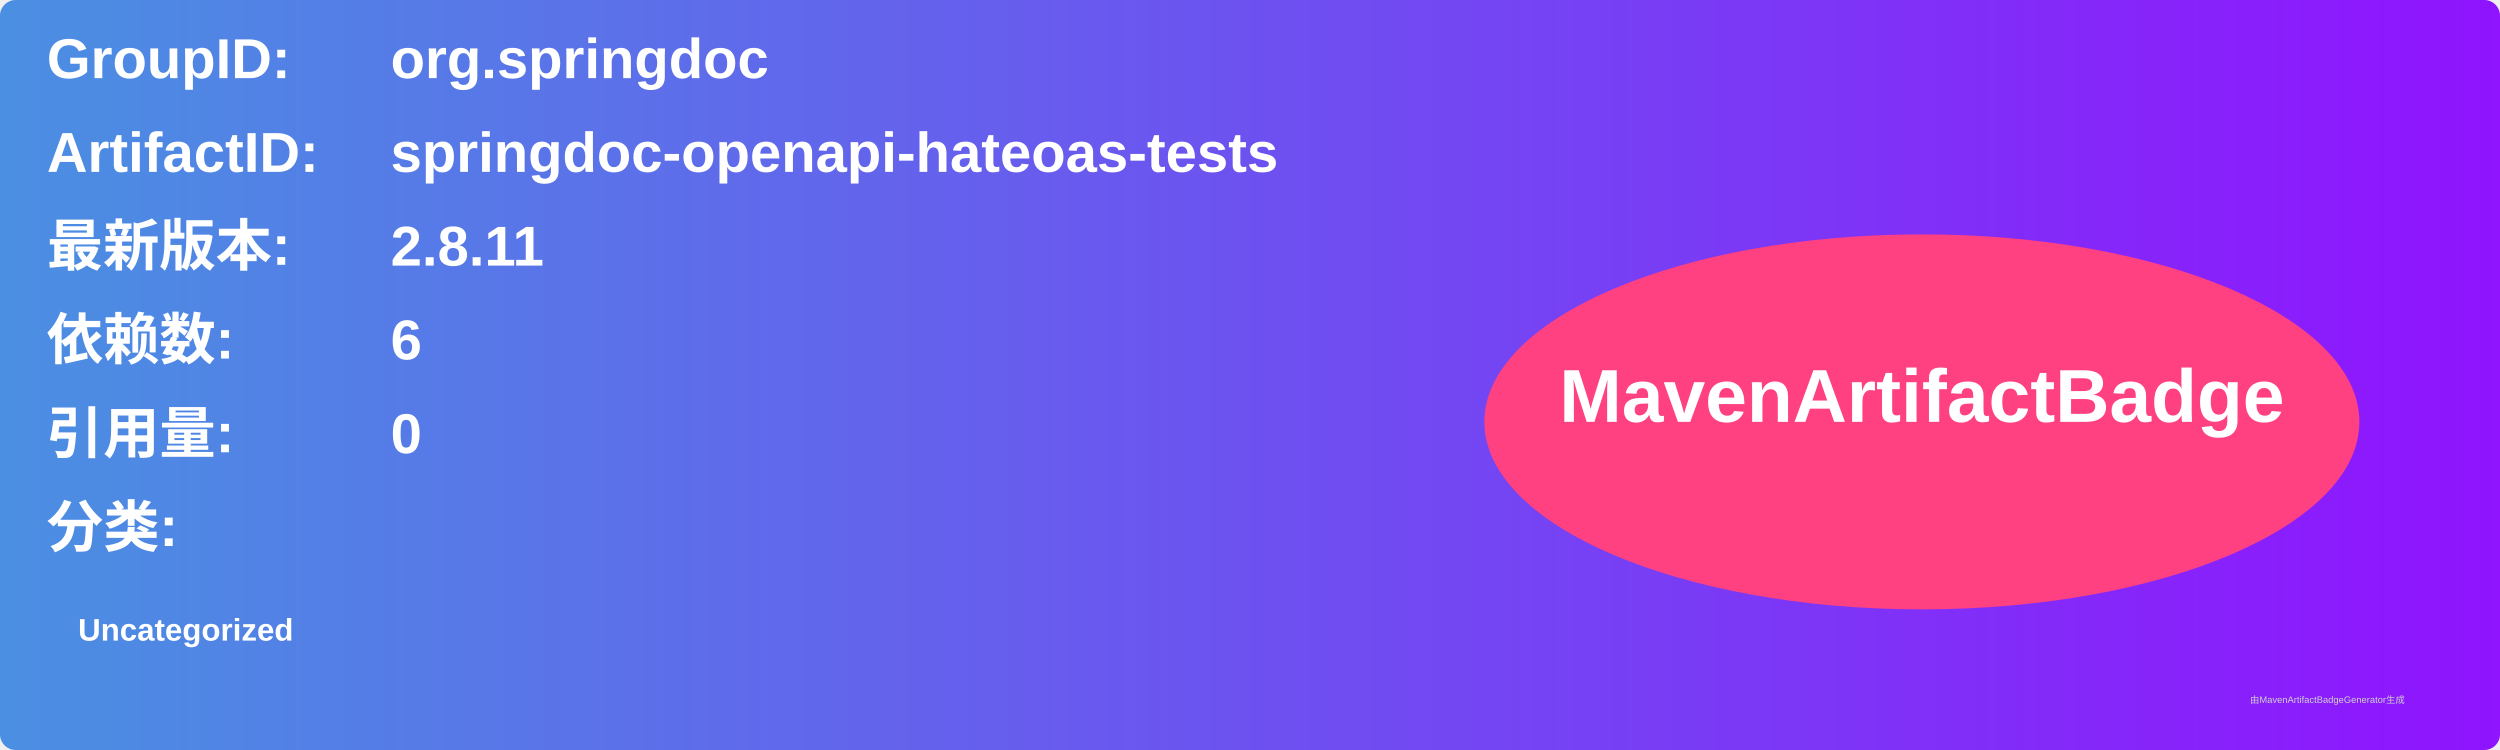
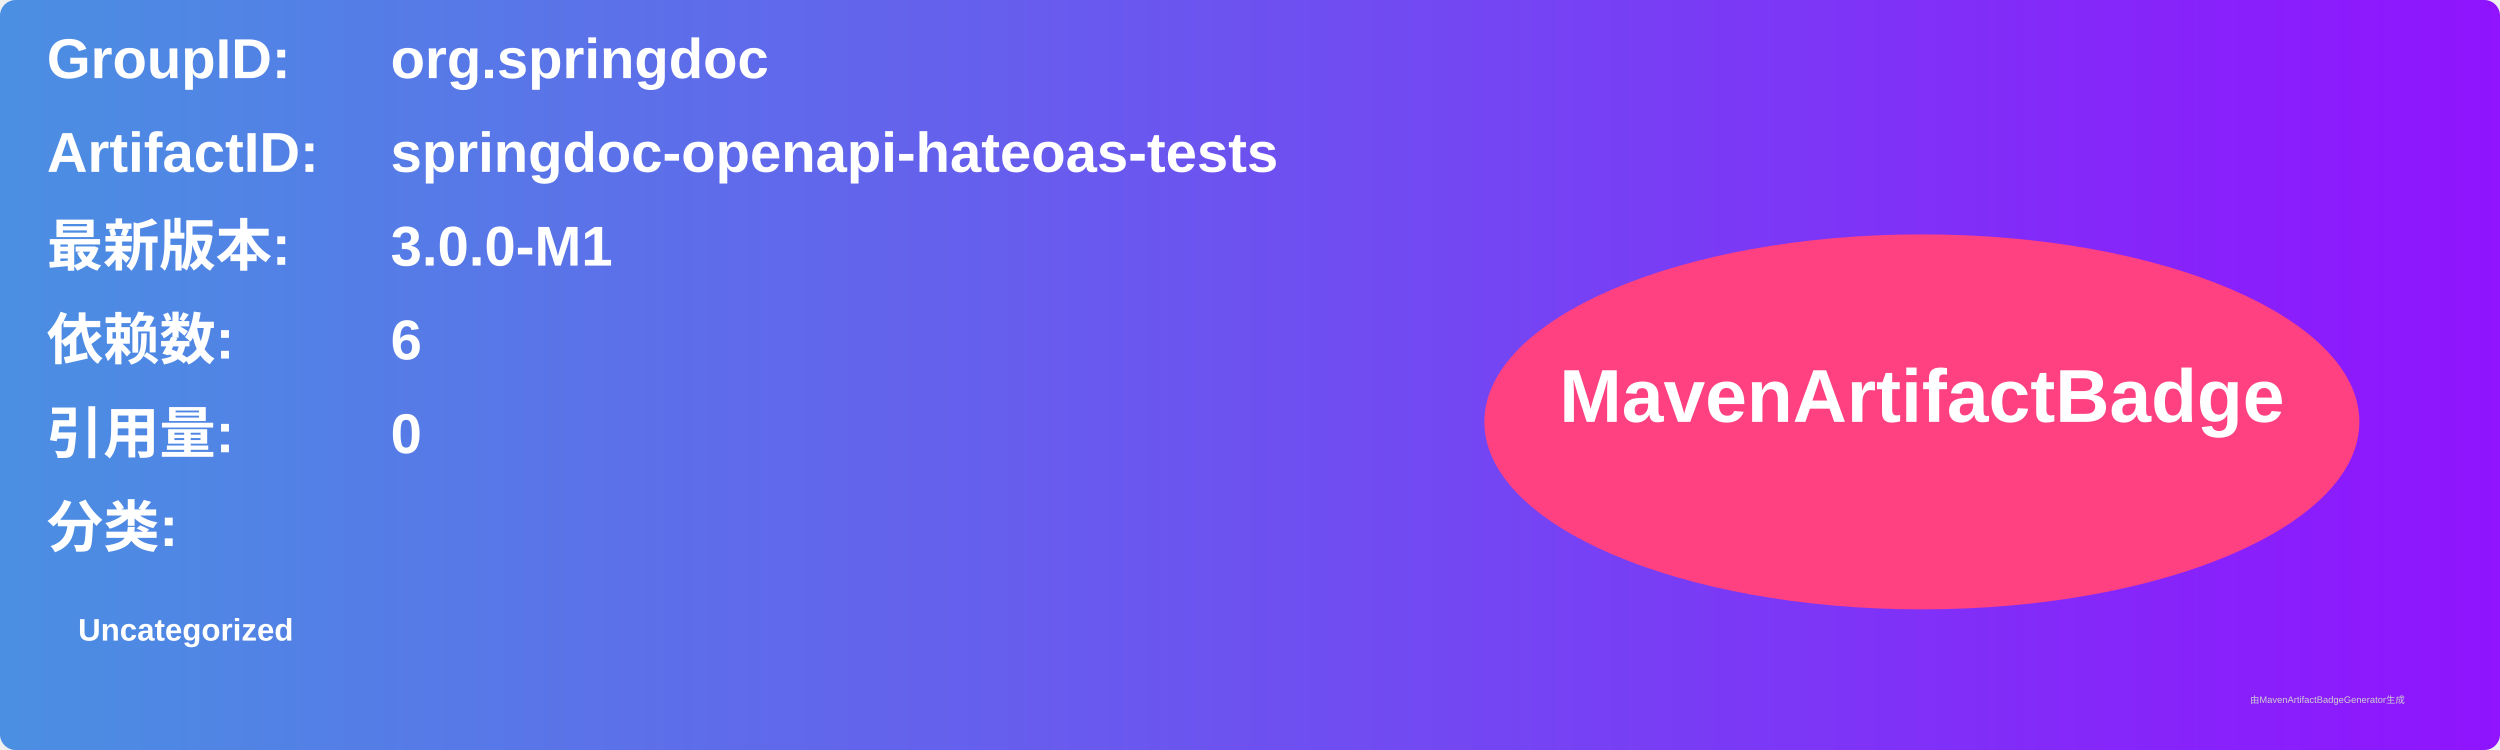
<svg xmlns="http://www.w3.org/2000/svg" width="800" height="240" viewBox="0 0 800 240">
  <linearGradient id="grad" x1="0%" y1="0%" x2="100%" y2="0%">
    <stop offset="0%" stop-color="#4a90e2" />
    <stop offset="100%" stop-color="#9013fe" />
  </linearGradient>
  <rect width="100%" height="100%" rx="5" ry="5" fill="url(#grad)" />
  <g transform="translate(15, 15)">
    <text x="0" y="10" font-family="Arial" font-size="18" fill="white" font-weight="bold" width="260">GroupID:</text>
    <text x="110" y="10" font-family="Arial" font-size="18" fill="white" font-weight="bold" width="460">org.springdoc</text>
    <text x="0" y="40" font-family="Arial" font-size="18" fill="white" font-weight="bold" width="260">ArtifactID:</text>
    <text x="110" y="40" font-family="Arial" font-size="18" fill="white" font-weight="bold" width="460">springdoc-openapi-hateoas-tests</text>
    <text x="0" y="70" font-family="Arial" font-size="18" fill="white" font-weight="bold">最新版本:</text>
    <text x="110" y="70" font-family="Arial" font-size="18" fill="white" font-weight="bold">
-       <tspan font-weight="bold">2.8.11</tspan>
+       <tspan font-weight="bold">3.0.0-M1</tspan>
    </text>
    <text x="0" y="100" font-family="Arial" font-size="18" fill="white" font-weight="bold">依赖数: </text>
    <text x="110" y="100" font-family="Arial" font-size="18" fill="white">
      <tspan font-weight="bold">6</tspan>
    </text>
    <text x="0" y="130" font-family="Arial" font-size="18" fill="white" font-weight="bold">引用量: </text>
    <text x="110" y="130" font-family="Arial" font-size="18" fill="white">
      <tspan font-weight="bold">0</tspan>
    </text>
    <text x="0" y="160" font-family="Arial" font-size="18" fill="white" font-weight="bold">分类:</text>
    <text x="10" y="190" font-family="Arial" font-size="10" fill="white">
      <tspan font-weight="bold">Uncategorized</tspan>
    </text>
    <ellipse cx="600" cy="120" rx="140" ry="60" fill="#ff4081" />
    <text x="600" y="120" text-anchor="middle" font-family="Arial" font-size="24" fill="white" font-weight="bold">MavenArtifactBadge</text>
  </g>
  <text x="720" y="225" font-family="Arial" font-size="3" fill="#d0d0d0">由MavenArtifactBadgeGenerator生成</text>
</svg>
